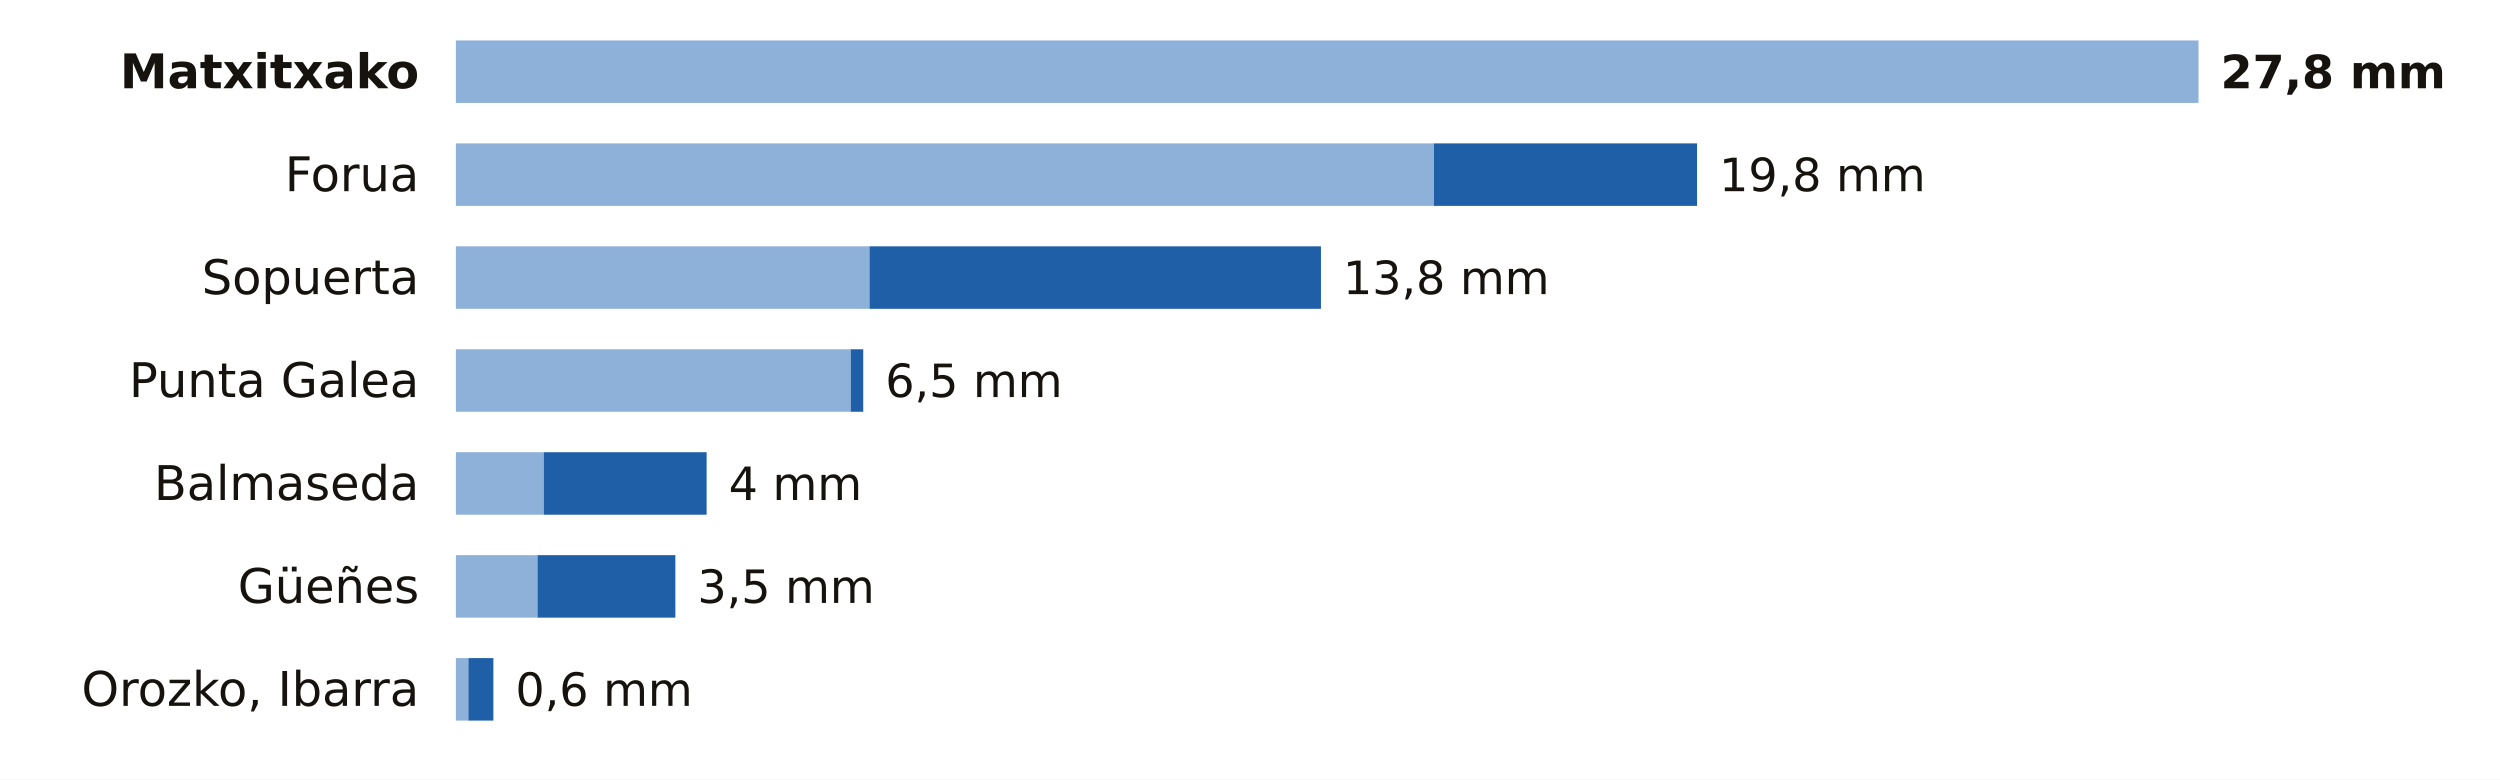
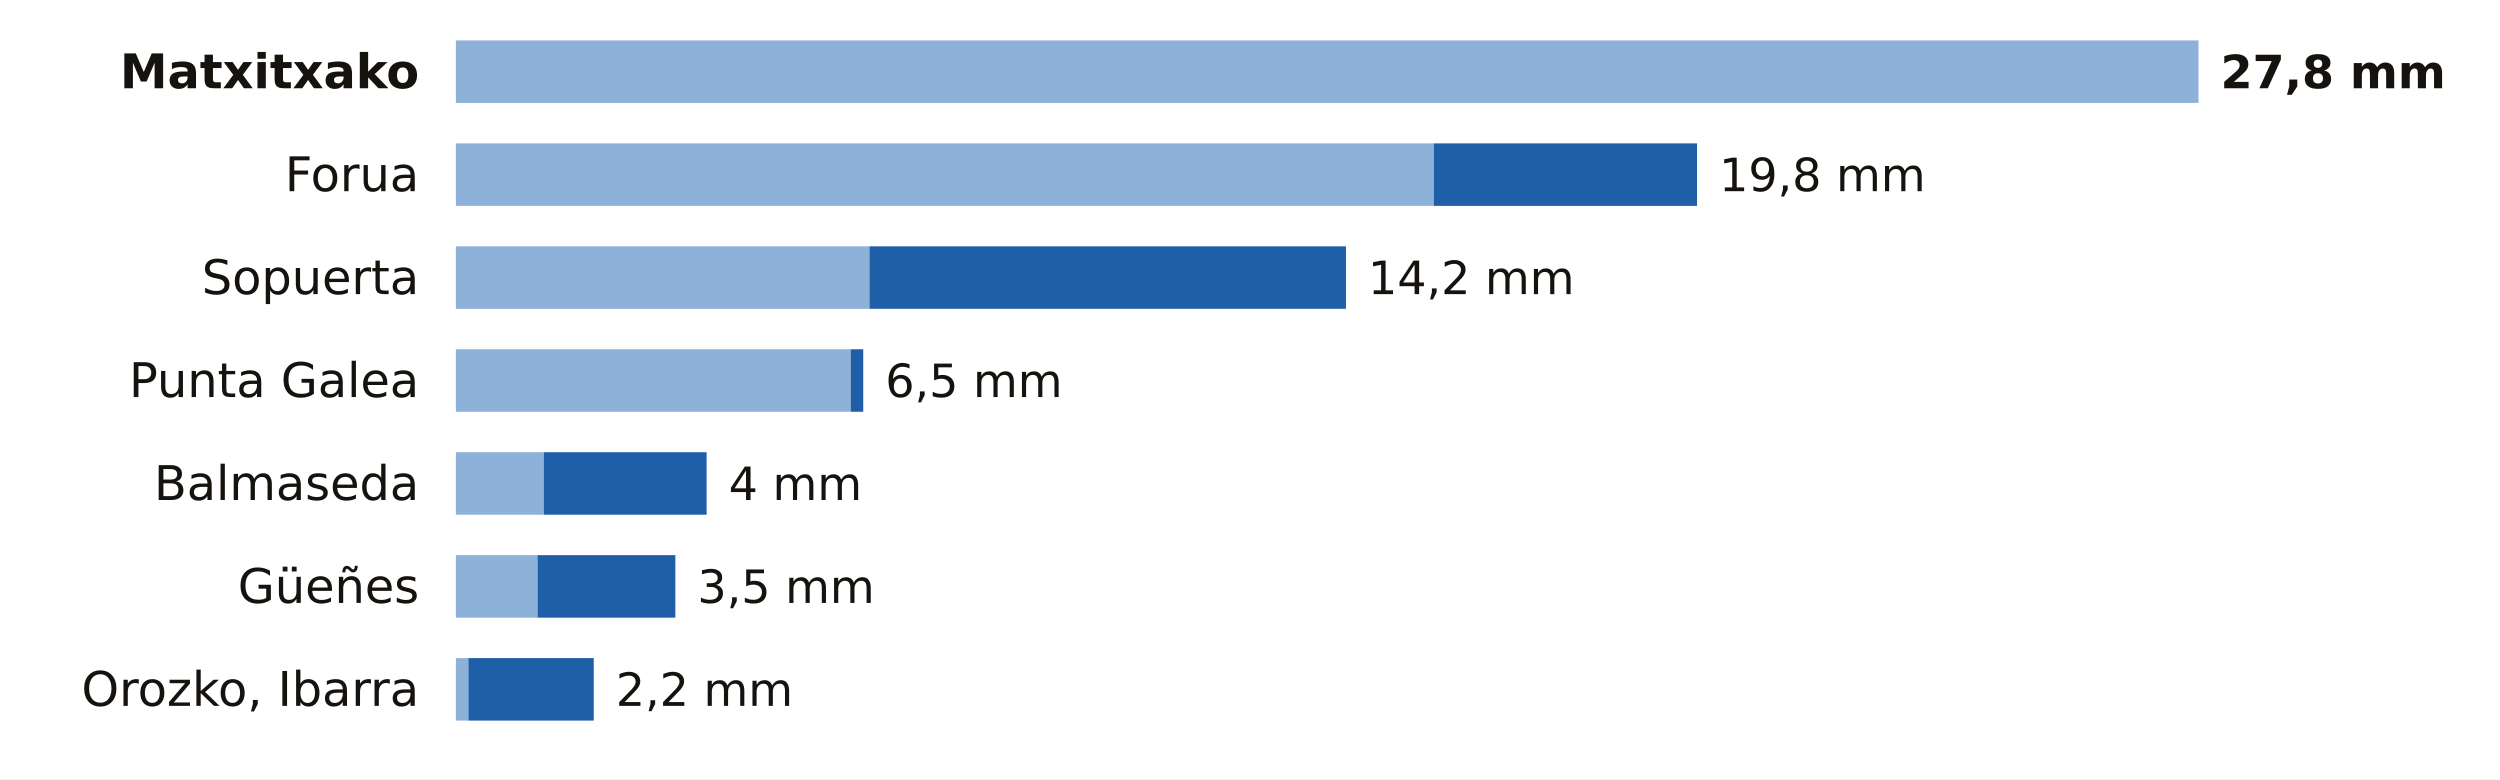
<svg xmlns="http://www.w3.org/2000/svg" viewBox="0 0 680 212" width="680" height="212" role="img" aria-label="La lluvia de los últimos 7 días en las estaciones de AEMET de Bizkaia">
  <rect width="680" height="212" fill="#FFFFFF" />
  <text x="114.0" y="24.0" font-size="13" fill="#16130F" text-anchor="end" font-weight="600" font-family="Public Sans, DejaVu Sans, Arial, sans-serif">Matxitxako</text>
  <rect x="124" y="11" width="474.0" height="17" fill="#8EB1DA" />
  <text x="604.0" y="24.0" font-size="12.5" fill="#16130F" text-anchor="start" font-weight="700" font-family="Public Sans, DejaVu Sans, Arial, sans-serif">27,8 mm</text>
  <text x="114.0" y="52.0" font-size="13" fill="#16130F" text-anchor="end" font-weight="400" font-family="Public Sans, DejaVu Sans, Arial, sans-serif">Forua</text>
  <rect x="124" y="39" width="266.0" height="17" fill="#8EB1DA" />
  <rect x="390.0" y="39" width="71.6" height="17" fill="#1F5FA8" />
  <text x="467.6" y="52.0" font-size="12.5" fill="#16130F" text-anchor="start" font-weight="500" font-family="Public Sans, DejaVu Sans, Arial, sans-serif">19,8 mm</text>
  <text x="114.0" y="80.0" font-size="13" fill="#16130F" text-anchor="end" font-weight="400" font-family="Public Sans, DejaVu Sans, Arial, sans-serif">Sopuerta</text>
  <rect x="124" y="67" width="112.5" height="17" fill="#8EB1DA" />
-   <rect x="236.5" y="67" width="122.8" height="17" fill="#1F5FA8" />
-   <text x="365.3" y="80.0" font-size="12.5" fill="#16130F" text-anchor="start" font-weight="500" font-family="Public Sans, DejaVu Sans, Arial, sans-serif">13,8 mm</text>
+   <rect x="236.5" y="67" width="129.6" height="17" fill="#1F5FA8" />
+   <text x="372.1" y="80.0" font-size="12.5" fill="#16130F" text-anchor="start" font-weight="500" font-family="Public Sans, DejaVu Sans, Arial, sans-serif">14,2 mm</text>
  <text x="114.0" y="108.0" font-size="13" fill="#16130F" text-anchor="end" font-weight="400" font-family="Public Sans, DejaVu Sans, Arial, sans-serif">Punta Galea</text>
  <rect x="124" y="95" width="107.4" height="17" fill="#8EB1DA" />
  <rect x="231.4" y="95" width="3.4" height="17" fill="#1F5FA8" />
  <text x="240.8" y="108.0" font-size="12.5" fill="#16130F" text-anchor="start" font-weight="500" font-family="Public Sans, DejaVu Sans, Arial, sans-serif">6,5 mm</text>
  <text x="114.0" y="136.0" font-size="13" fill="#16130F" text-anchor="end" font-weight="400" font-family="Public Sans, DejaVu Sans, Arial, sans-serif">Balmaseda</text>
  <rect x="124" y="123" width="23.9" height="17" fill="#8EB1DA" />
  <rect x="147.9" y="123" width="44.3" height="17" fill="#1F5FA8" />
  <text x="198.2" y="136.0" font-size="12.5" fill="#16130F" text-anchor="start" font-weight="500" font-family="Public Sans, DejaVu Sans, Arial, sans-serif">4 mm</text>
  <text x="114.0" y="164.0" font-size="13" fill="#16130F" text-anchor="end" font-weight="400" font-family="Public Sans, DejaVu Sans, Arial, sans-serif">Güeñes</text>
  <rect x="124" y="151" width="22.2" height="17" fill="#8EB1DA" />
  <rect x="146.2" y="151" width="37.5" height="17" fill="#1F5FA8" />
  <text x="189.7" y="164.0" font-size="12.5" fill="#16130F" text-anchor="start" font-weight="500" font-family="Public Sans, DejaVu Sans, Arial, sans-serif">3,5 mm</text>
  <text x="114.0" y="192.0" font-size="13" fill="#16130F" text-anchor="end" font-weight="400" font-family="Public Sans, DejaVu Sans, Arial, sans-serif">Orozko, Ibarra</text>
  <rect x="124" y="179" width="3.4" height="17" fill="#8EB1DA" />
-   <rect x="127.4" y="179" width="6.8" height="17" fill="#1F5FA8" />
-   <text x="140.2" y="192.0" font-size="12.5" fill="#16130F" text-anchor="start" font-weight="500" font-family="Public Sans, DejaVu Sans, Arial, sans-serif">0,6 mm</text>
+   <rect x="127.4" y="179" width="34.1" height="17" fill="#1F5FA8" />
+   <text x="167.5" y="192.0" font-size="12.5" fill="#16130F" text-anchor="start" font-weight="500" font-family="Public Sans, DejaVu Sans, Arial, sans-serif">2,2 mm</text>
</svg>
